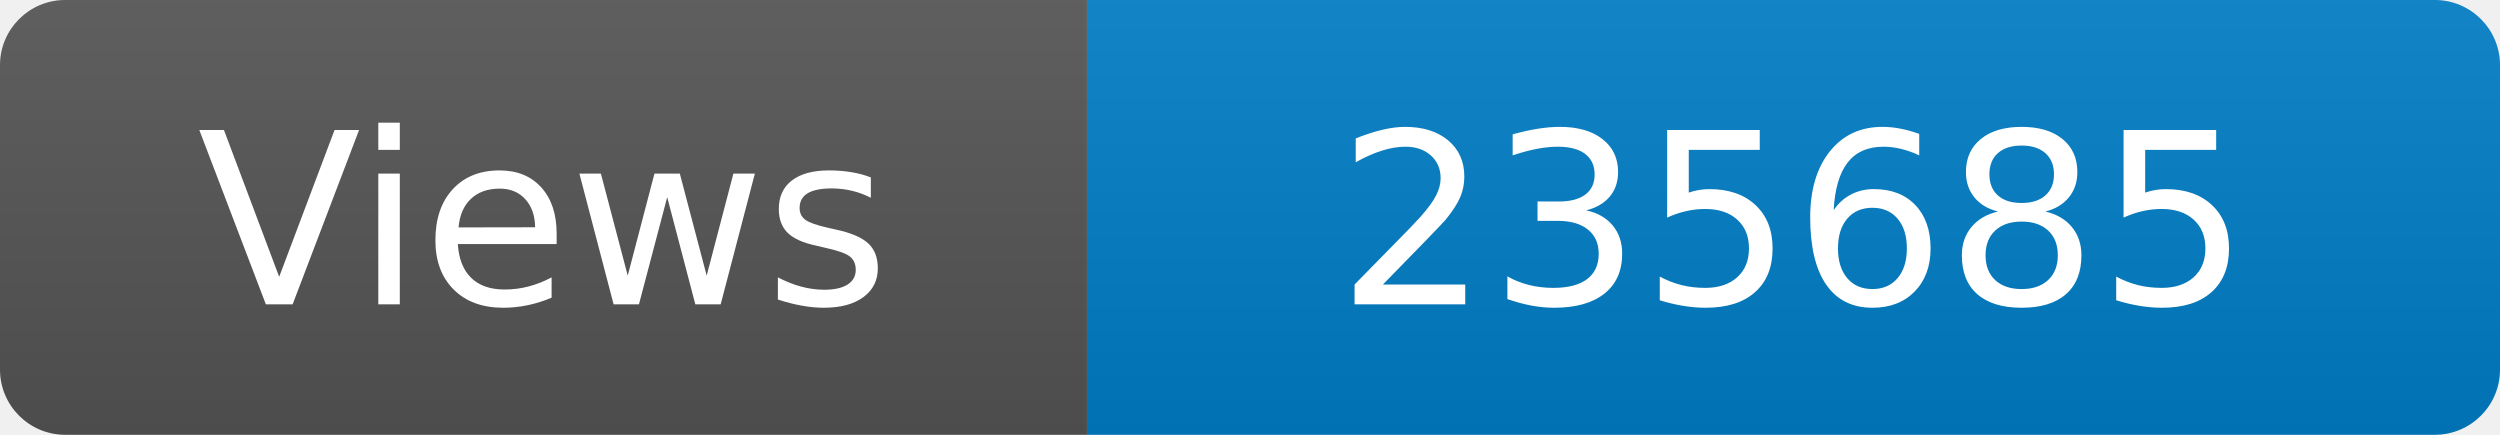
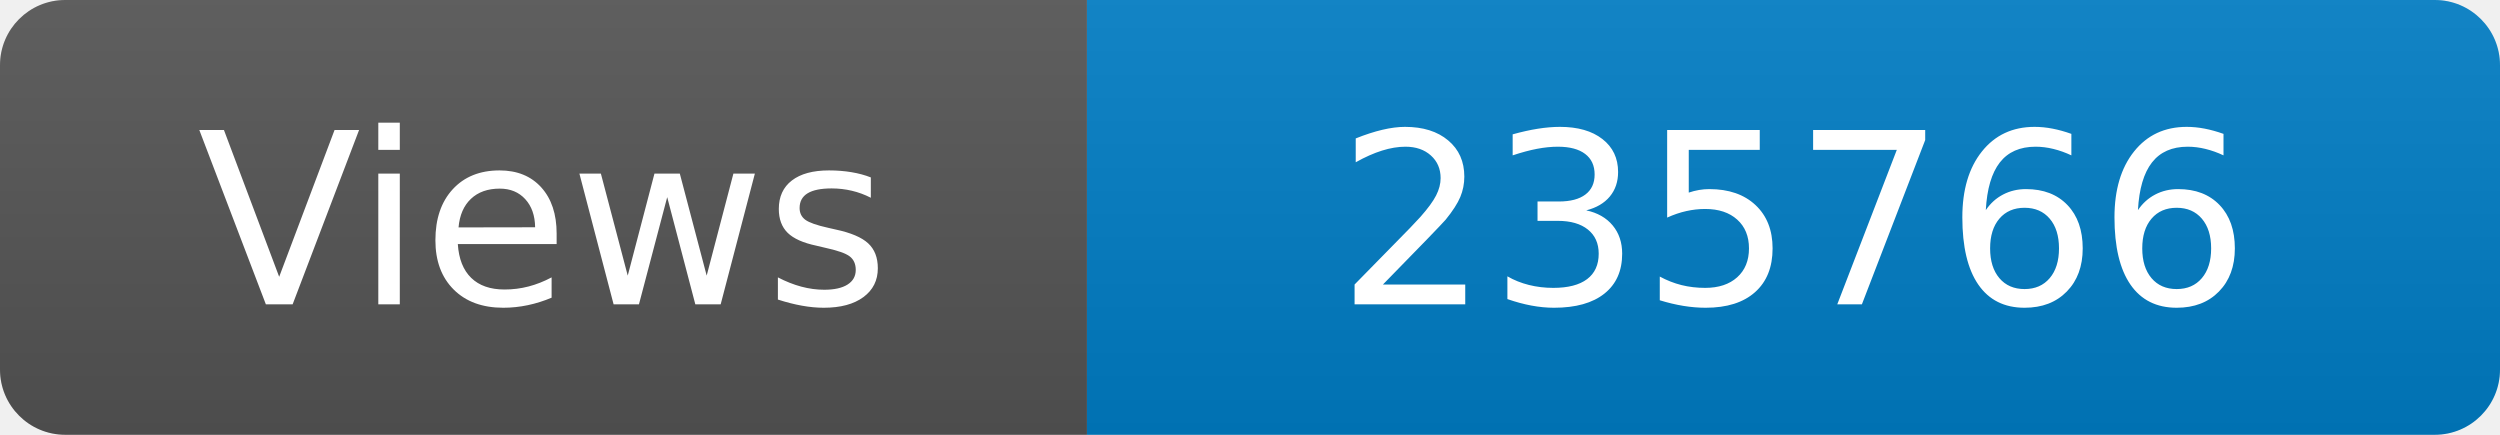
<svg xmlns="http://www.w3.org/2000/svg" width="115" height="20" role="img" aria-label="Maintained?: yes">
  <linearGradient id="s" x2="0" y2="100%">
    <stop offset="0" stop-color="#bbb" stop-opacity=".1" />
    <stop offset="1" stop-opacity=".1" />
  </linearGradient>
  <clipPath id="r">
    <rect width="115" height="20" rx="3" fill="#fff" />
  </clipPath>
  <g clip-path="url(#r)">
    <rect width="50" height="20" fill="#555" />
    <rect x="50" width="160" height="20" fill="#007ec6" />
    <rect width="115" height="20" fill="url(#s)" />
  </g>
  <g fill="#fff" text-anchor="middle" font-family="Verdana,Geneva,DejaVu Sans,sans-serif" font-size="110">
    <text x="250" y="140" transform="scale(.1)" fill="#fff">Views</text>
-     <text x="825" y="140" transform="scale(.1)" fill="#fff">235685</text>
+     <text x="825" y="140" transform="scale(.1)" fill="#fff">235766</text>
  </g>
</svg>
